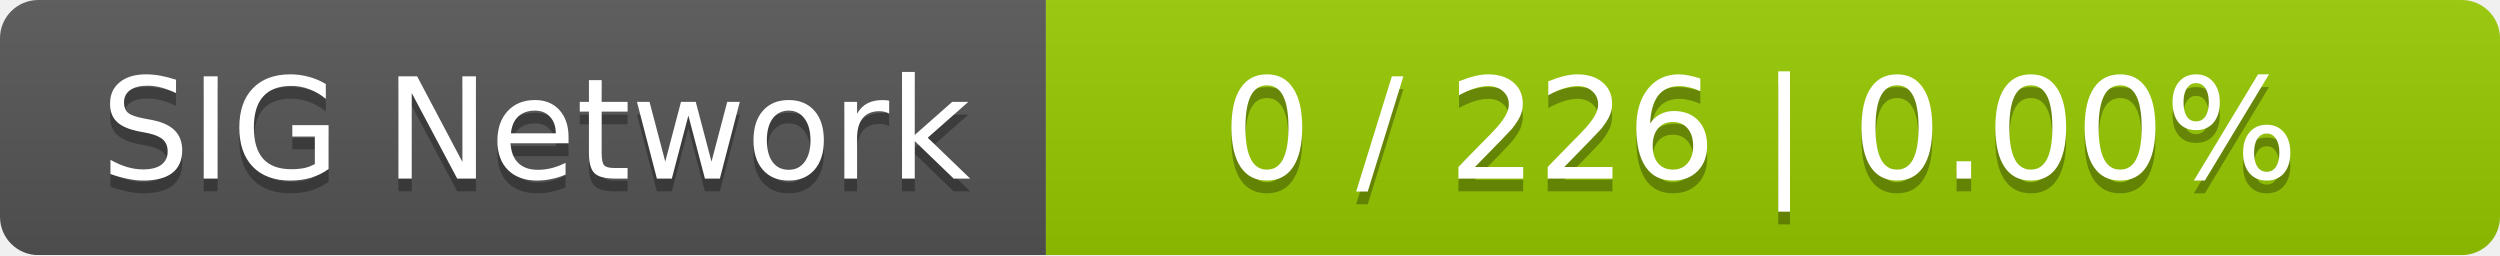
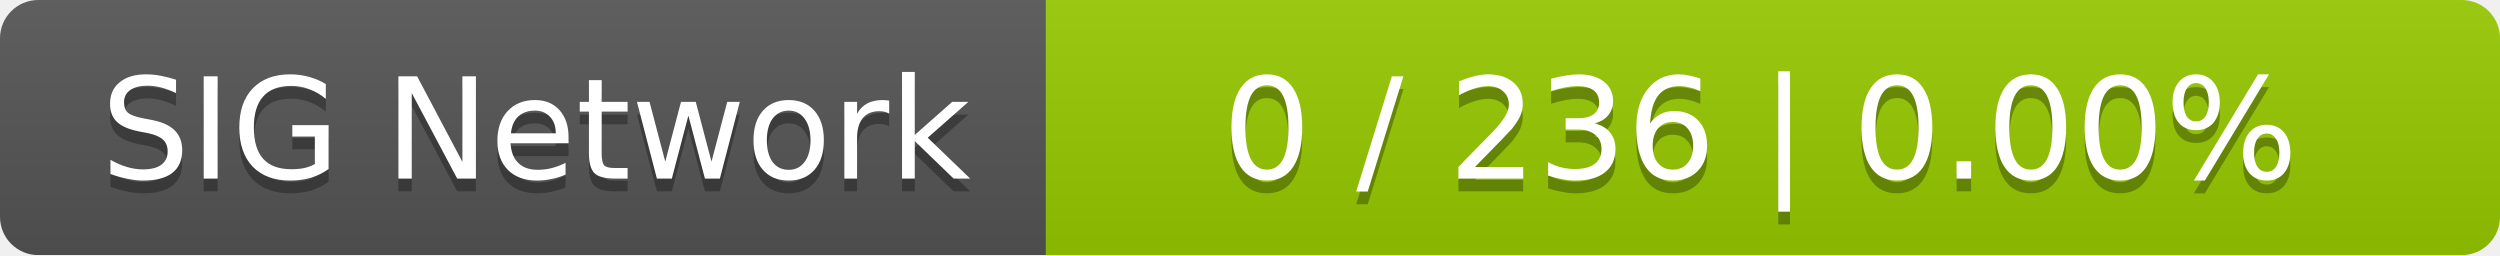
<svg xmlns="http://www.w3.org/2000/svg" width="196" height="20">
  <linearGradient id="smooth" x2="0" y2="100%">
    <stop offset="0" stop-color="#bbb" stop-opacity=".1" />
    <stop offset="1" stop-opacity=".1" />
  </linearGradient>
  <mask id="round">
    <rect width="196" height="20" rx="3" fill="#fff" />
  </mask>
  <g mask="url(#round)">
    <rect width="82" height="20" fill="#555" />
    <rect x="82" width="114" height="20" fill="#97ca00" />
    <rect width="196" height="20" fill="url(#smooth)" />
  </g>
  <g fill="#fff" text-anchor="middle" font-family="DejaVu Sans,Verdana,Geneva,sans-serif" font-size="11">
    <text x="42" y="15" fill="#010101" fill-opacity=".3">SIG Network</text>
    <text x="42" y="14">SIG Network</text>
-     <text x="138" y="15" fill="#010101" fill-opacity=".3">0 / 226    |    0.00%</text>
-     <text x="138" y="14">0 / 226    |    0.00%</text>
+     <text x="138" y="15" fill="#010101" fill-opacity=".3">0 / 236    |    0.00%</text>
+     <text x="138" y="14">0 / 236    |    0.00%</text>
  </g>
</svg>
